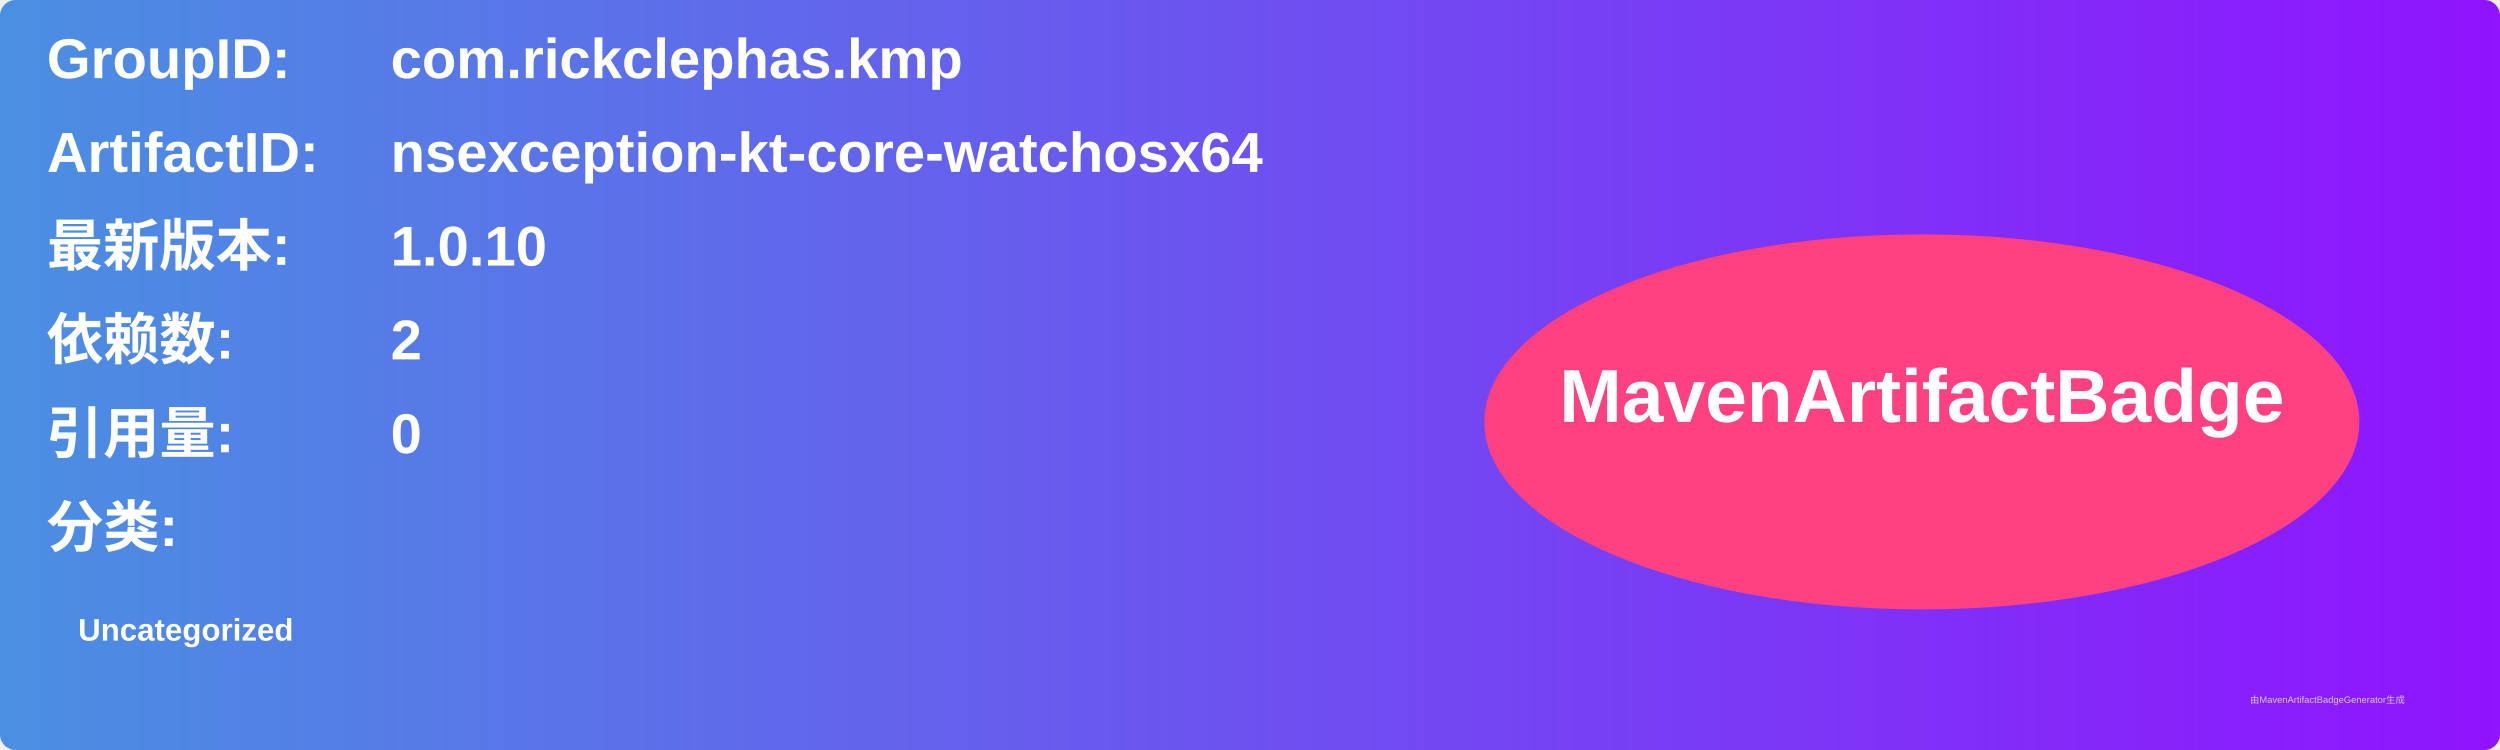
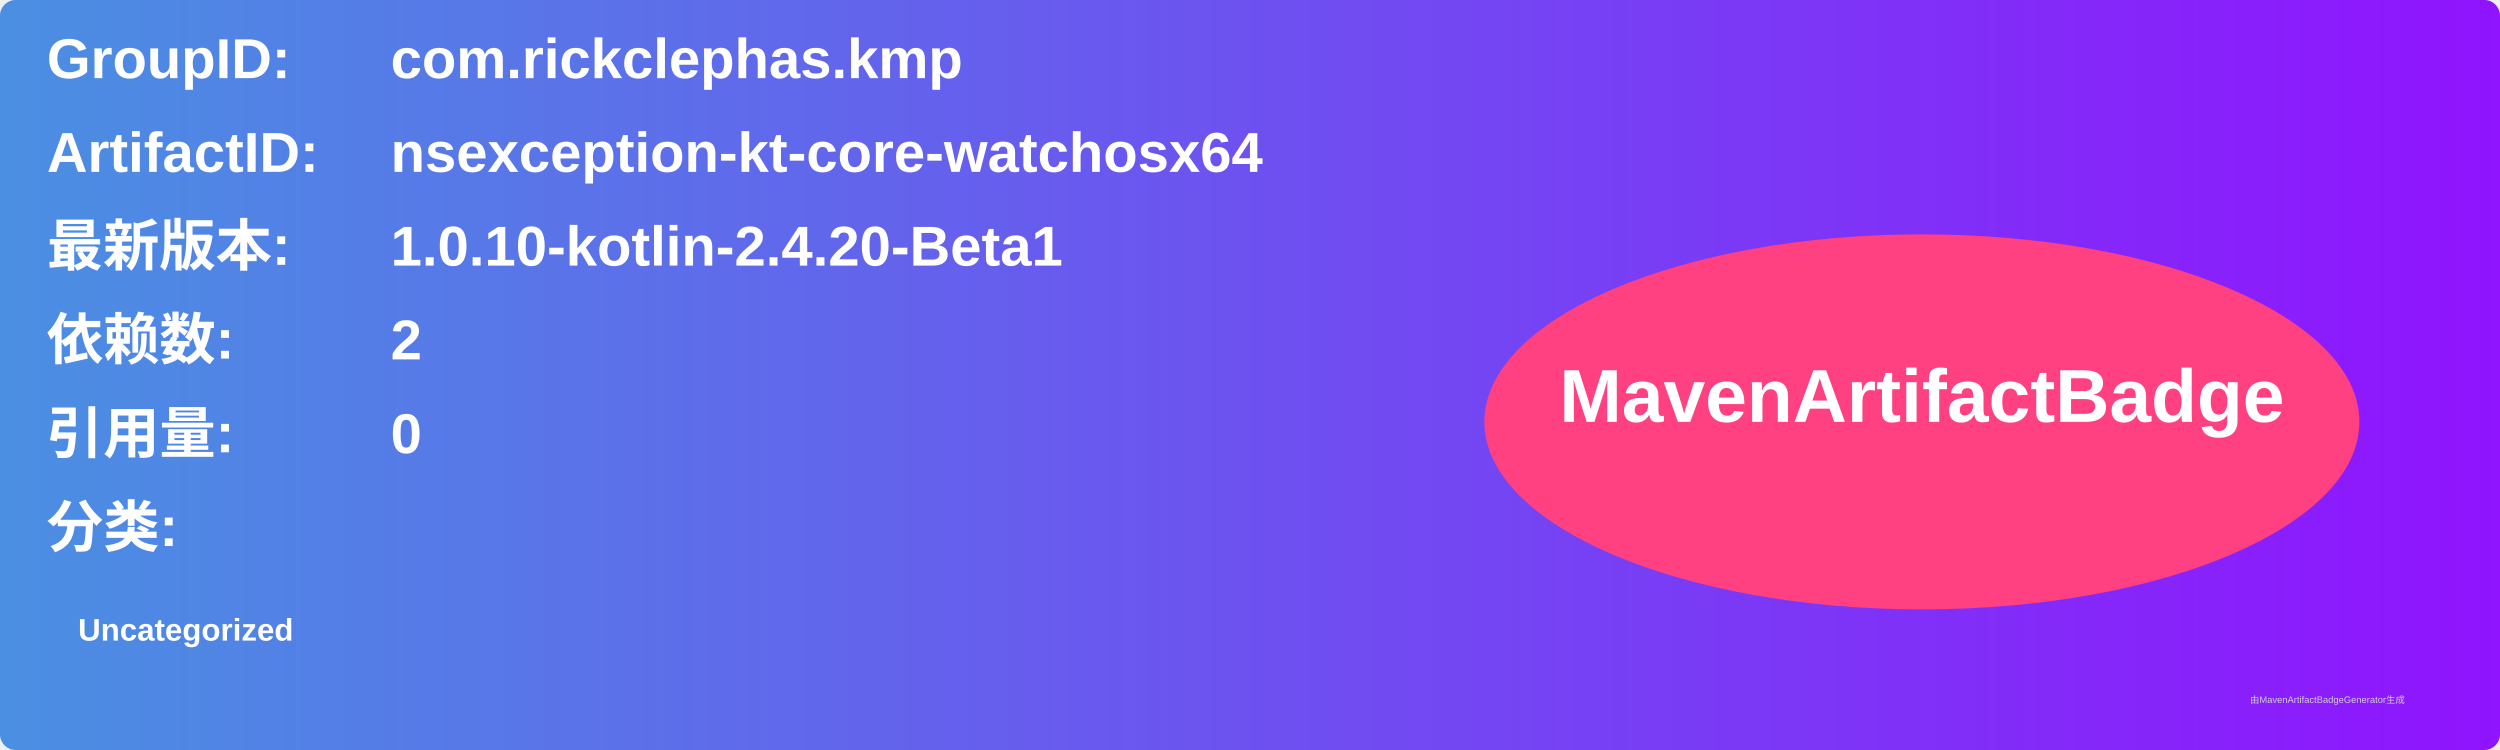
<svg xmlns="http://www.w3.org/2000/svg" width="800" height="240" viewBox="0 0 800 240">
  <linearGradient id="grad" x1="0%" y1="0%" x2="100%" y2="0%">
    <stop offset="0%" stop-color="#4a90e2" />
    <stop offset="100%" stop-color="#9013fe" />
  </linearGradient>
  <rect width="100%" height="100%" rx="5" ry="5" fill="url(#grad)" />
  <g transform="translate(15, 15)">
    <text x="0" y="10" font-family="Arial" font-size="18" fill="white" font-weight="bold" width="260">GroupID:</text>
    <text x="110" y="10" font-family="Arial" font-size="18" fill="white" font-weight="bold" width="460">com.rickclephas.kmp</text>
    <text x="0" y="40" font-family="Arial" font-size="18" fill="white" font-weight="bold" width="260">ArtifactID:</text>
    <text x="110" y="40" font-family="Arial" font-size="18" fill="white" font-weight="bold" width="460">nsexception-kt-core-watchosx64</text>
    <text x="0" y="70" font-family="Arial" font-size="18" fill="white" font-weight="bold">最新版本:</text>
    <text x="110" y="70" font-family="Arial" font-size="18" fill="white" font-weight="bold">
-       <tspan font-weight="bold">1.0.10</tspan>
+       <tspan font-weight="bold">1.0.10-kotlin-2.4.20-Beta1</tspan>
    </text>
    <text x="0" y="100" font-family="Arial" font-size="18" fill="white" font-weight="bold">依赖数: </text>
    <text x="110" y="100" font-family="Arial" font-size="18" fill="white">
      <tspan font-weight="bold">2</tspan>
    </text>
    <text x="0" y="130" font-family="Arial" font-size="18" fill="white" font-weight="bold">引用量: </text>
    <text x="110" y="130" font-family="Arial" font-size="18" fill="white">
      <tspan font-weight="bold">0</tspan>
    </text>
    <text x="0" y="160" font-family="Arial" font-size="18" fill="white" font-weight="bold">分类:</text>
    <text x="10" y="190" font-family="Arial" font-size="10" fill="white">
      <tspan font-weight="bold">Uncategorized</tspan>
    </text>
    <ellipse cx="600" cy="120" rx="140" ry="60" fill="#ff4081" />
    <text x="600" y="120" text-anchor="middle" font-family="Arial" font-size="24" fill="white" font-weight="bold">MavenArtifactBadge</text>
  </g>
  <text x="720" y="225" font-family="Arial" font-size="3" fill="#d0d0d0">由MavenArtifactBadgeGenerator生成</text>
</svg>
